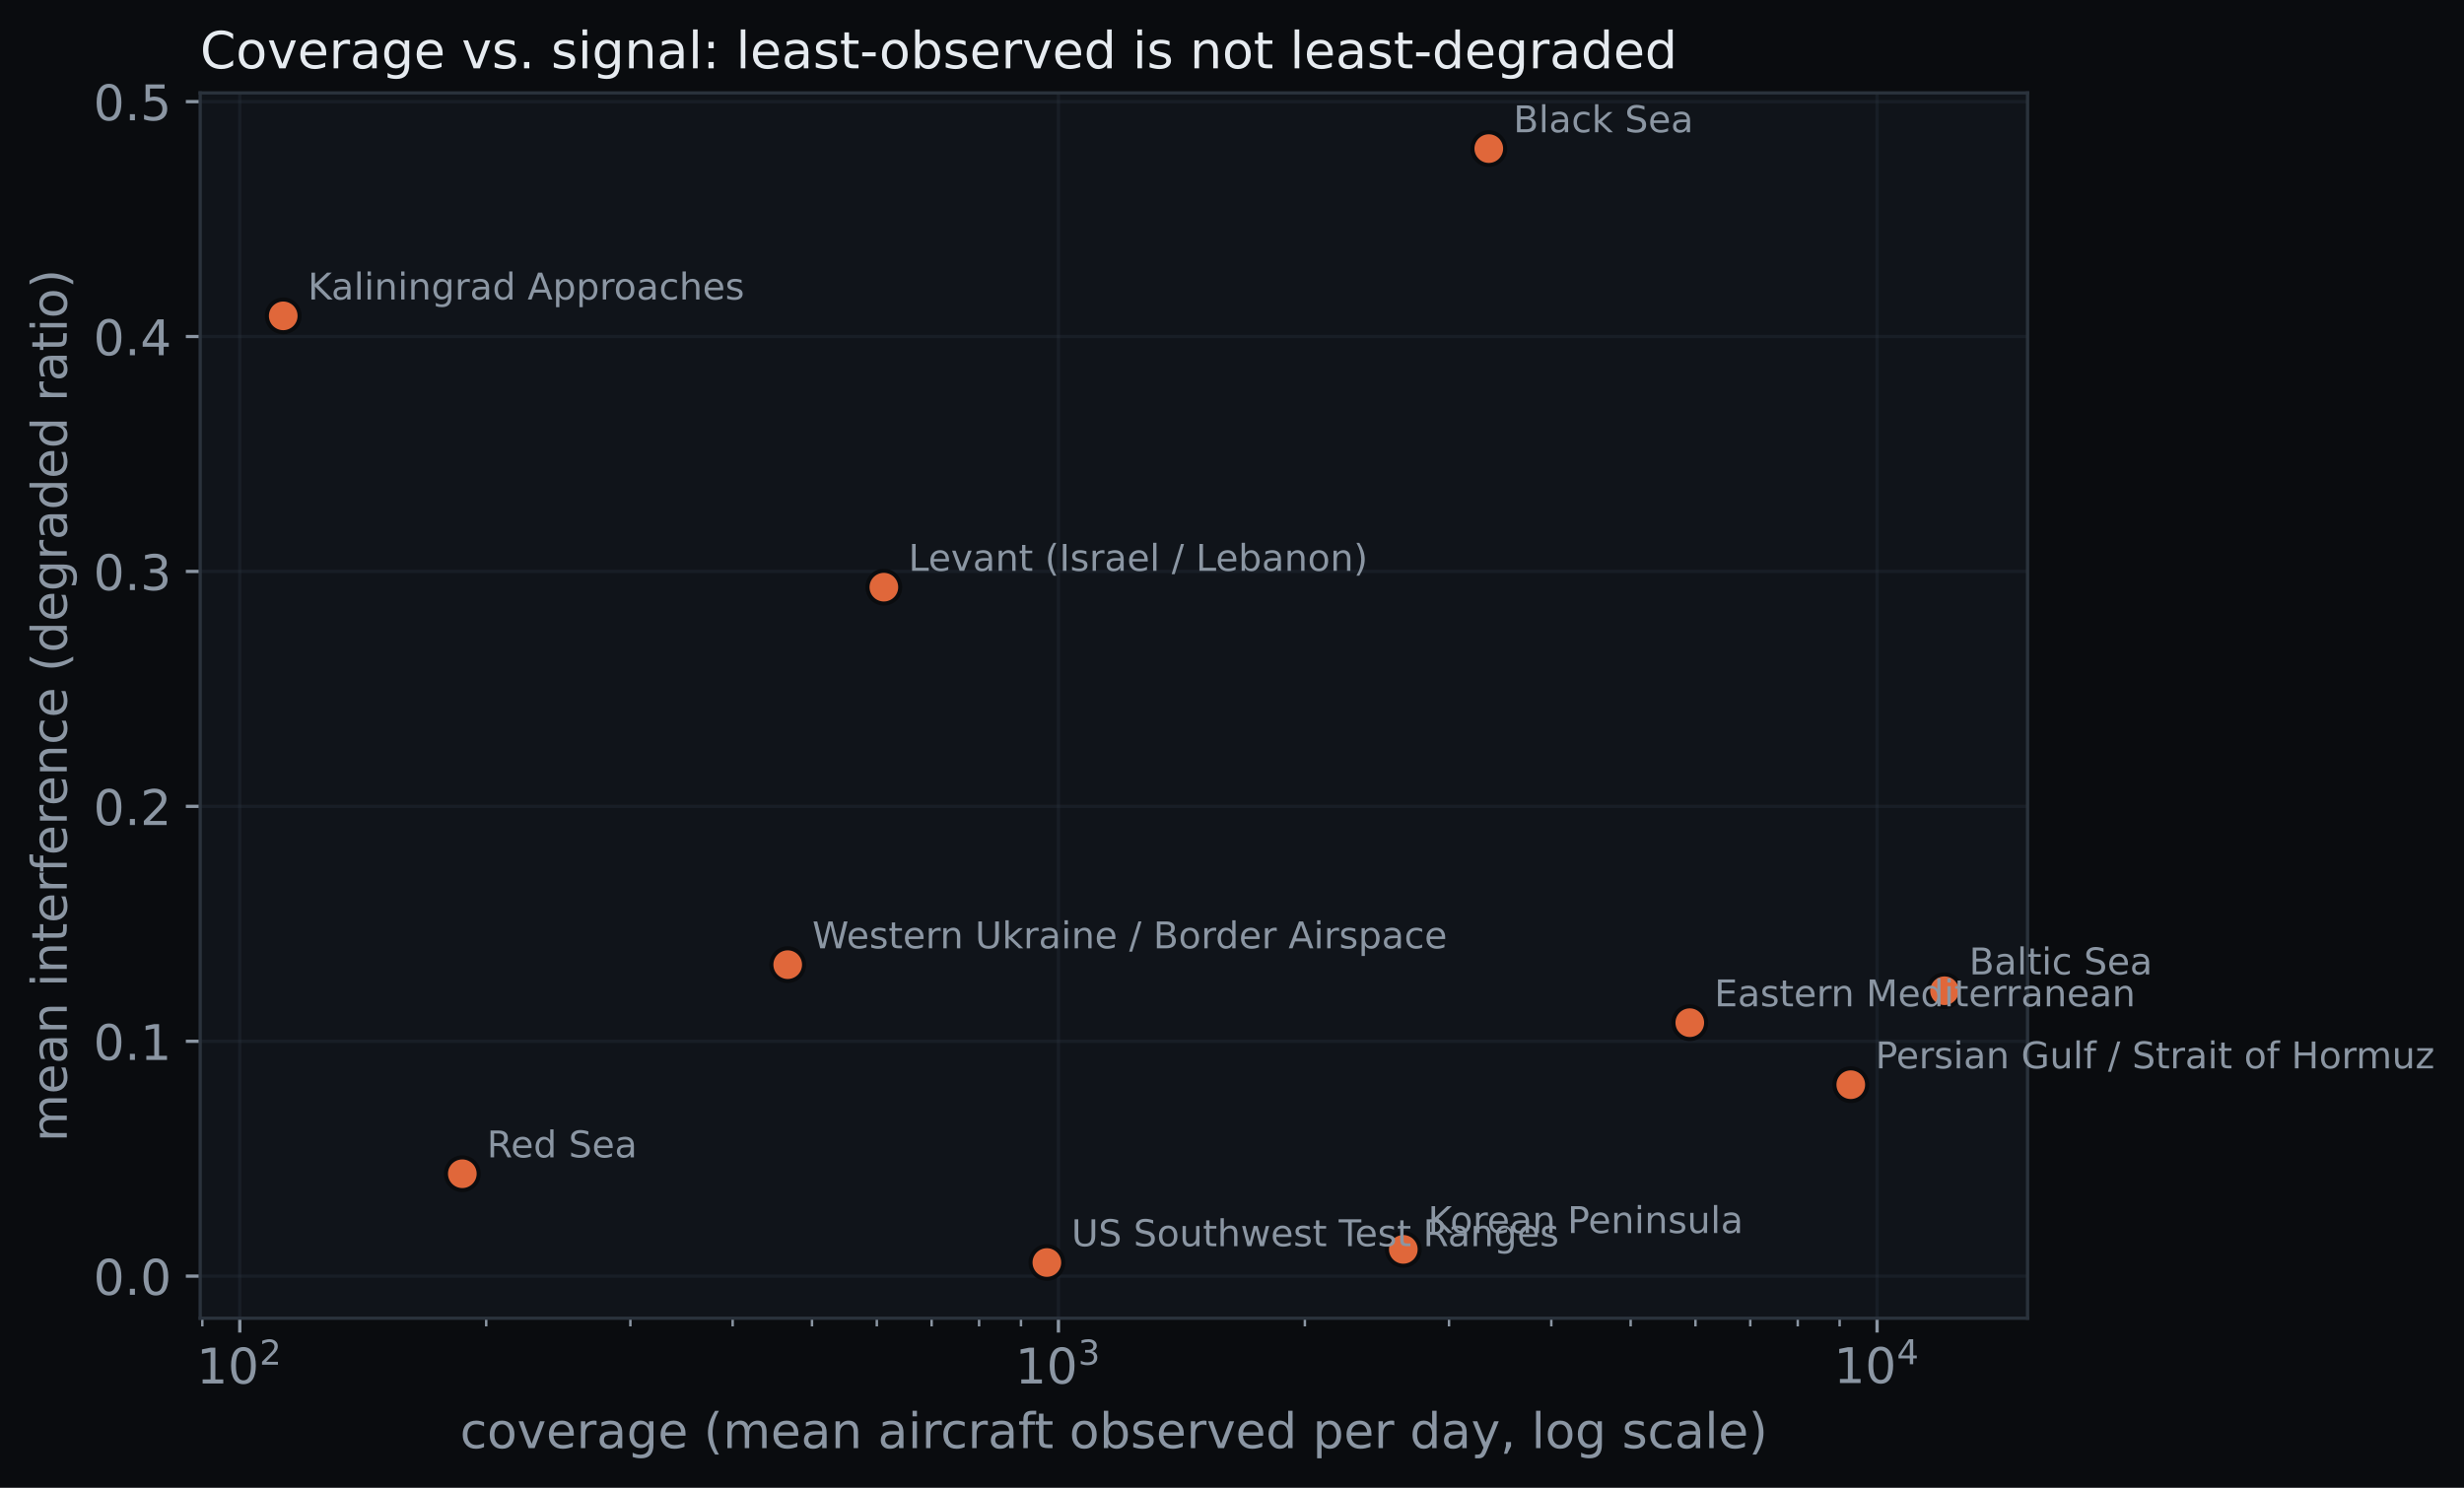
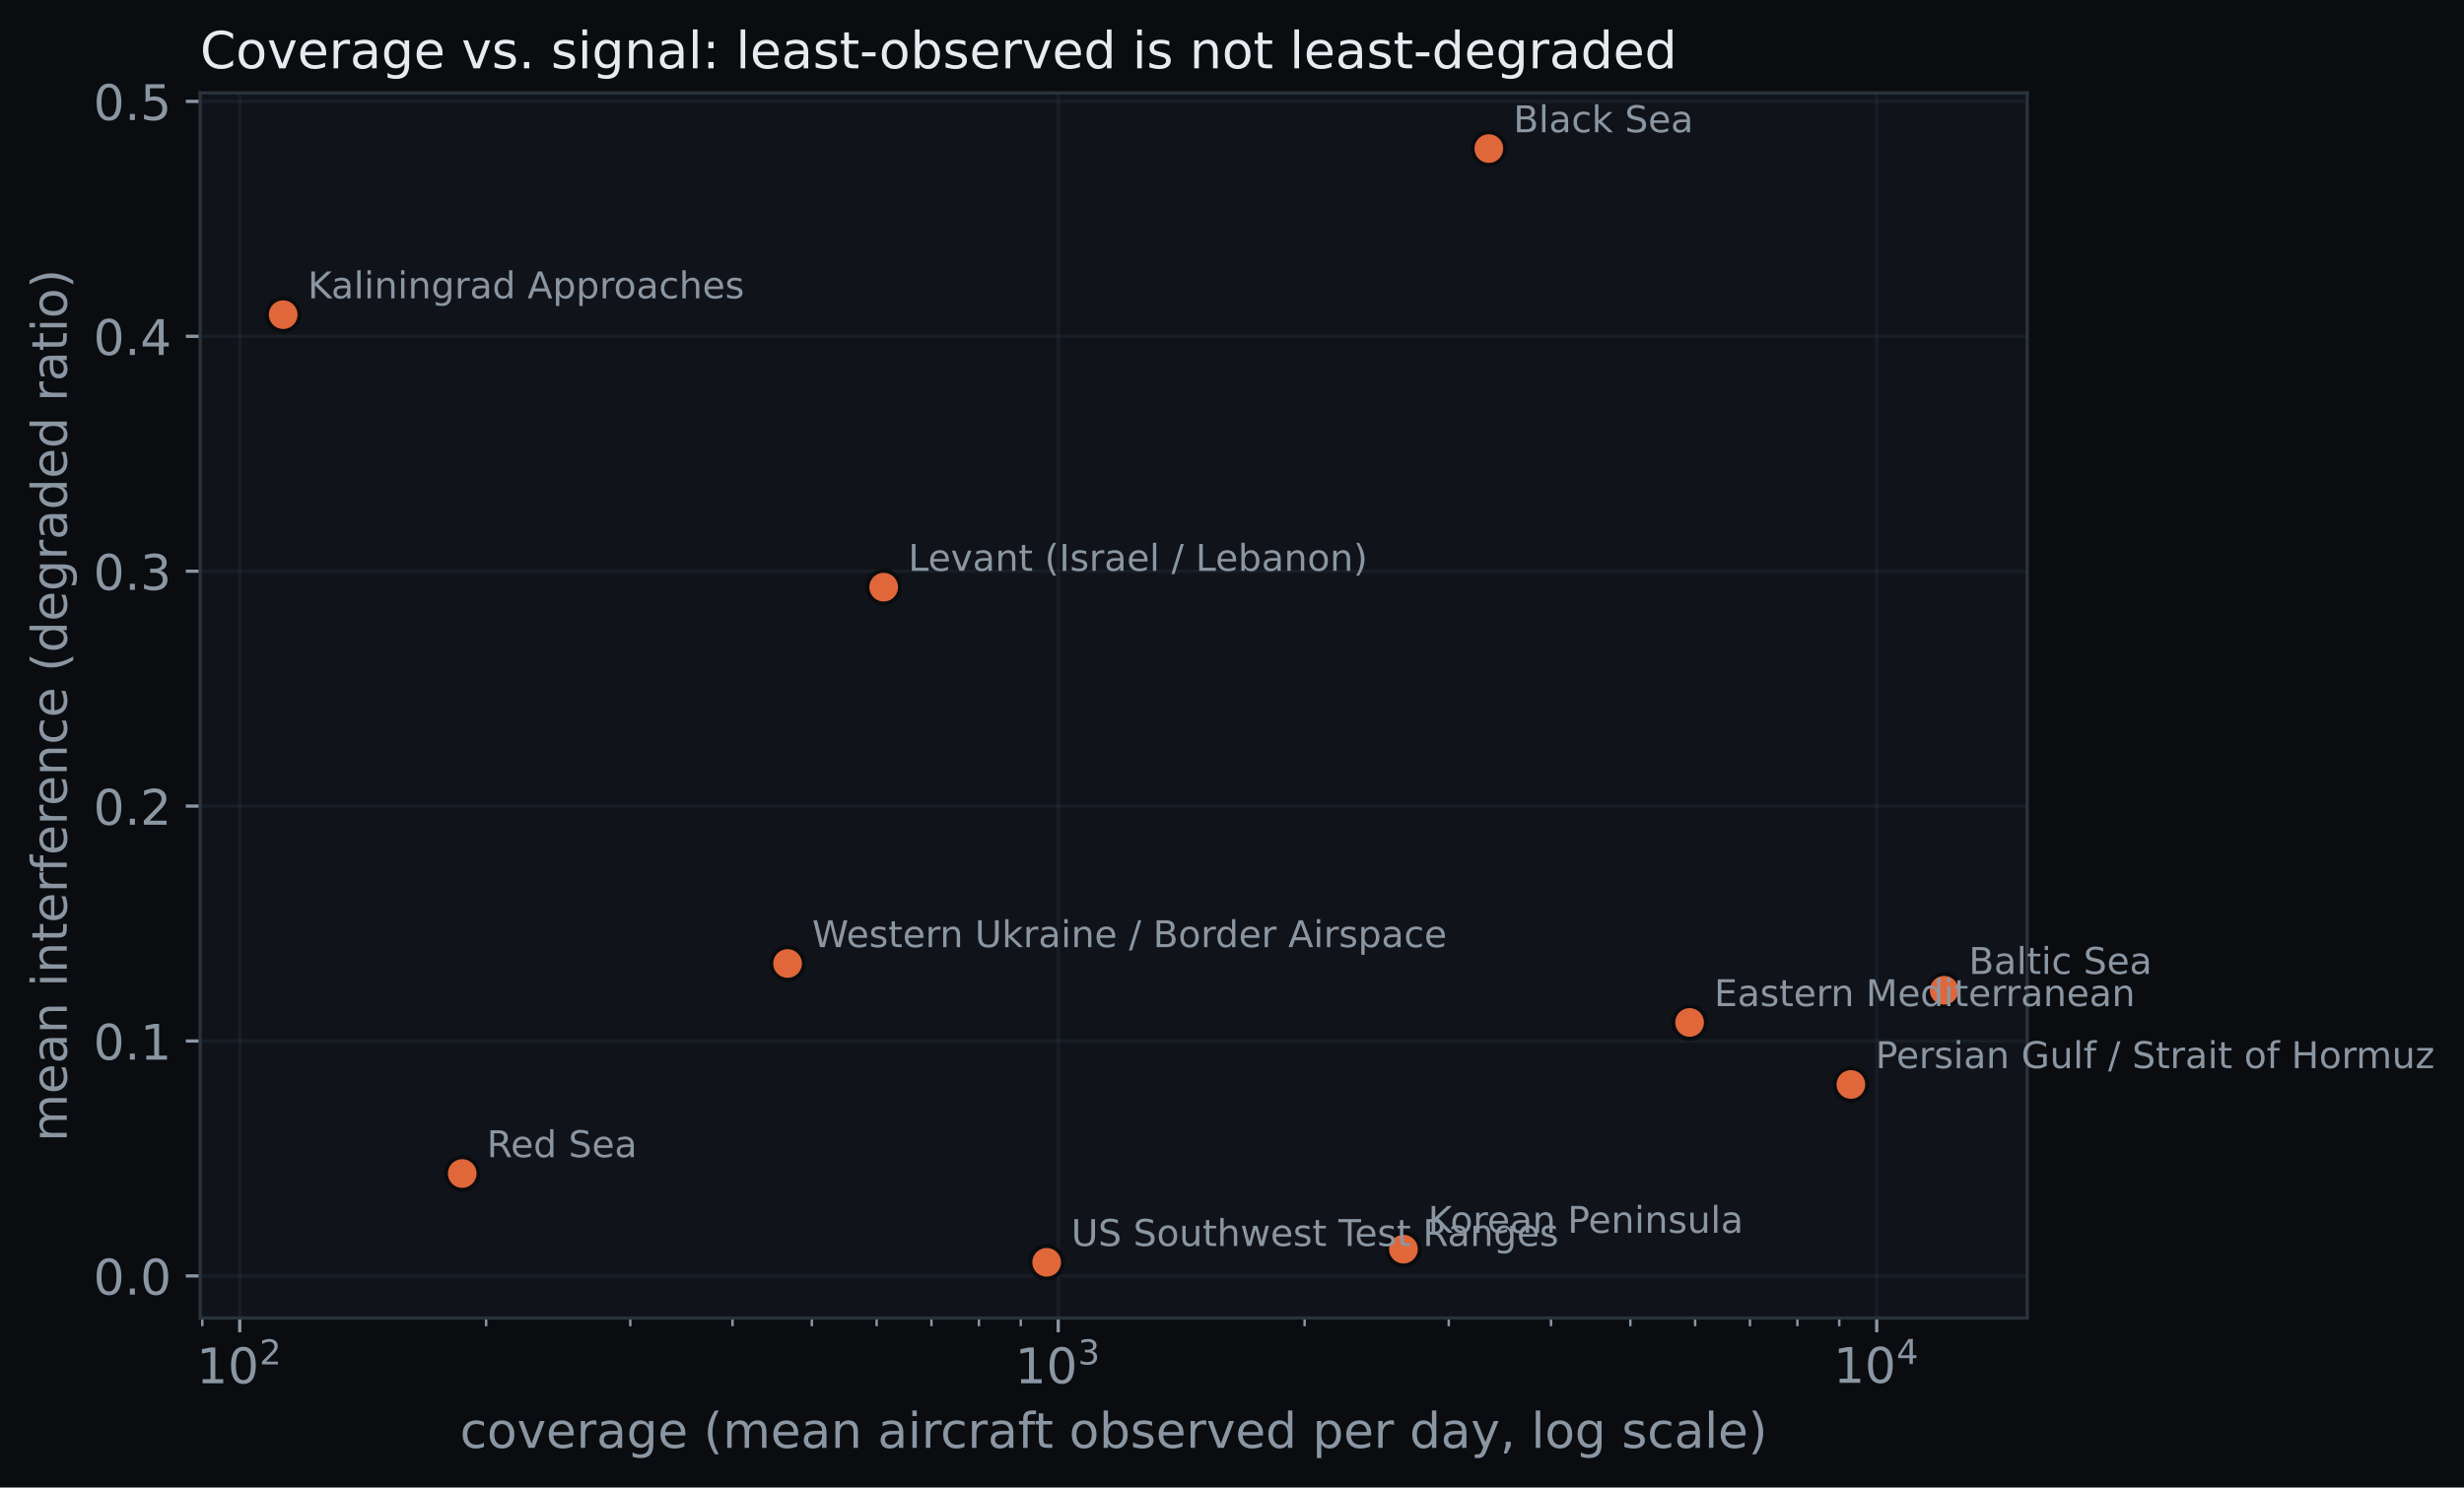
- <svg xmlns="http://www.w3.org/2000/svg" xmlns:xlink="http://www.w3.org/1999/xlink" width="601.91pt" height="363.502pt" viewBox="0 0 601.91 363.502" version="1.1">
+ <svg xmlns="http://www.w3.org/2000/svg" xmlns:xlink="http://www.w3.org/1999/xlink" width="602.016pt" height="363.502pt" viewBox="0 0 602.016 363.502" version="1.1">
  <defs>
    <style type="text/css">*{stroke-linejoin: round; stroke-linecap: butt}</style>
  </defs>
  <g id="figure_1">
    <g id="patch_1">
-       <path d="M 0 363.502  L 601.91 363.502  L 601.91 0  L 0 0  z " style="fill: #0a0c0f" />
+       <path d="M 0 363.502  L 602.016 363.502  L 602.016 0  L 0 0  z " style="fill: #0a0c0f" />
    </g>
    <g id="axes_1">
      <g id="patch_2">
        <path d="M 48.898 322.074  L 495.298 322.074  L 495.298 22.698  L 48.898 22.698  z " style="fill: #10141a" />
      </g>
      <g id="matplotlib.axis_1">
        <g id="xtick_1">
          <g id="line2d_1">
-             <path d="M 58.574 322.074  L 58.574 22.698  " clip-path="url(#pdeb2a713b2)" style="fill: none; stroke: #2a323c; stroke-opacity: 0.35; stroke-width: 0.8; stroke-linecap: square" />
+             <path d="M 58.574 322.074  L 58.574 22.698  " clip-path="url(#p2eb72a67d0)" style="fill: none; stroke: #2a323c; stroke-opacity: 0.35; stroke-width: 0.8; stroke-linecap: square" />
          </g>
          <g id="line2d_2">
            <defs>
-               <path id="mf2bb2e3c08" d="M 0 0  L 0 3.5  " style="stroke: #8b96a3; stroke-width: 0.8" />
+               <path id="mdcb5fc45a6" d="M 0 0  L 0 3.5  " style="stroke: #8b96a3; stroke-width: 0.8" />
            </defs>
            <g>
-               <use xlink:href="#mf2bb2e3c08" x="58.574" y="322.074" style="fill: #8b96a3; stroke: #8b96a3; stroke-width: 0.8" />
+               <use xlink:href="#mdcb5fc45a6" x="58.574" y="322.074" style="fill: #8b96a3; stroke: #8b96a3; stroke-width: 0.8" />
            </g>
          </g>
          <g id="text_1">
-             <g style="fill: #8b96a3" transform="translate(48.01369 338.1922)">
+             <g style="fill: #8b96a3" transform="translate(48.01388 338.1922)">
              <text>
                <tspan x="0" y="-0.172" style="font-size: 12px; font-family: 'DejaVu Sans'; fill: #8b96a3">1</tspan>
                <tspan x="7.635" y="-0.172" style="font-size: 12px; font-family: 'DejaVu Sans'; fill: #8b96a3">0</tspan>
                <tspan x="15.384" y="-4.766" style="font-size: 8.4px; font-family: 'DejaVu Sans'; fill: #8b96a3">2</tspan>
              </text>
            </g>
          </g>
        </g>
        <g id="xtick_2">
          <g id="line2d_3">
-             <path d="M 258.555 322.074  L 258.555 22.698  " clip-path="url(#pdeb2a713b2)" style="fill: none; stroke: #2a323c; stroke-opacity: 0.35; stroke-width: 0.8; stroke-linecap: square" />
+             <path d="M 258.552 322.074  L 258.552 22.698  " clip-path="url(#p2eb72a67d0)" style="fill: none; stroke: #2a323c; stroke-opacity: 0.35; stroke-width: 0.8; stroke-linecap: square" />
          </g>
          <g id="line2d_4">
            <g>
-               <use xlink:href="#mf2bb2e3c08" x="258.555" y="322.074" style="fill: #8b96a3; stroke: #8b96a3; stroke-width: 0.8" />
+               <use xlink:href="#mdcb5fc45a6" x="258.552" y="322.074" style="fill: #8b96a3; stroke: #8b96a3; stroke-width: 0.8" />
            </g>
          </g>
          <g id="text_2">
-             <g style="fill: #8b96a3" transform="translate(247.9954 338.1922)">
+             <g style="fill: #8b96a3" transform="translate(247.9921 338.1922)">
              <text>
                <tspan x="0" y="-0.172" style="font-size: 12px; font-family: 'DejaVu Sans'; fill: #8b96a3">1</tspan>
                <tspan x="7.635" y="-0.172" style="font-size: 12px; font-family: 'DejaVu Sans'; fill: #8b96a3">0</tspan>
                <tspan x="15.384" y="-4.766" style="font-size: 8.4px; font-family: 'DejaVu Sans'; fill: #8b96a3">3</tspan>
              </text>
            </g>
          </g>
        </g>
        <g id="xtick_3">
          <g id="line2d_5">
-             <path d="M 458.537 322.074  L 458.537 22.698  " clip-path="url(#pdeb2a713b2)" style="fill: none; stroke: #2a323c; stroke-opacity: 0.35; stroke-width: 0.8; stroke-linecap: square" />
+             <path d="M 458.53 322.074  L 458.53 22.698  " clip-path="url(#p2eb72a67d0)" style="fill: none; stroke: #2a323c; stroke-opacity: 0.35; stroke-width: 0.8; stroke-linecap: square" />
          </g>
          <g id="line2d_6">
            <g>
-               <use xlink:href="#mf2bb2e3c08" x="458.537" y="322.074" style="fill: #8b96a3; stroke: #8b96a3; stroke-width: 0.8" />
+               <use xlink:href="#mdcb5fc45a6" x="458.53" y="322.074" style="fill: #8b96a3; stroke: #8b96a3; stroke-width: 0.8" />
            </g>
          </g>
          <g id="text_3">
-             <g style="fill: #8b96a3" transform="translate(447.9772 338.1922)">
+             <g style="fill: #8b96a3" transform="translate(447.9703 338.1922)">
              <text>
                <tspan x="0" y="-0.281" style="font-size: 12px; font-family: 'DejaVu Sans'; fill: #8b96a3">1</tspan>
                <tspan x="7.635" y="-0.281" style="font-size: 12px; font-family: 'DejaVu Sans'; fill: #8b96a3">0</tspan>
                <tspan x="15.384" y="-4.875" style="font-size: 8.4px; font-family: 'DejaVu Sans'; fill: #8b96a3">4</tspan>
              </text>
            </g>
          </g>
        </g>
        <g id="xtick_4">
          <g id="line2d_7">
            <defs>
-               <path id="m9043af5d9e" d="M 0 0  L 0 2  " style="stroke: #8b96a3; stroke-width: 0.6" />
+               <path id="m87e23922fa" d="M 0 0  L 0 2  " style="stroke: #8b96a3; stroke-width: 0.6" />
            </defs>
            <g>
-               <use xlink:href="#m9043af5d9e" x="49.423" y="322.074" style="fill: #8b96a3; stroke: #8b96a3; stroke-width: 0.6" />
+               <use xlink:href="#m87e23922fa" x="49.423" y="322.074" style="fill: #8b96a3; stroke: #8b96a3; stroke-width: 0.6" />
            </g>
          </g>
        </g>
        <g id="xtick_5">
          <g id="line2d_8">
            <g>
-               <use xlink:href="#m9043af5d9e" x="118.774" y="322.074" style="fill: #8b96a3; stroke: #8b96a3; stroke-width: 0.6" />
+               <use xlink:href="#m87e23922fa" x="118.773" y="322.074" style="fill: #8b96a3; stroke: #8b96a3; stroke-width: 0.6" />
            </g>
          </g>
        </g>
        <g id="xtick_6">
          <g id="line2d_9">
            <g>
-               <use xlink:href="#m9043af5d9e" x="153.989" y="322.074" style="fill: #8b96a3; stroke: #8b96a3; stroke-width: 0.6" />
+               <use xlink:href="#m87e23922fa" x="153.988" y="322.074" style="fill: #8b96a3; stroke: #8b96a3; stroke-width: 0.6" />
            </g>
          </g>
        </g>
        <g id="xtick_7">
          <g id="line2d_10">
            <g>
-               <use xlink:href="#m9043af5d9e" x="178.975" y="322.074" style="fill: #8b96a3; stroke: #8b96a3; stroke-width: 0.6" />
+               <use xlink:href="#m87e23922fa" x="178.973" y="322.074" style="fill: #8b96a3; stroke: #8b96a3; stroke-width: 0.6" />
            </g>
          </g>
        </g>
        <g id="xtick_8">
          <g id="line2d_11">
            <g>
-               <use xlink:href="#m9043af5d9e" x="198.355" y="322.074" style="fill: #8b96a3; stroke: #8b96a3; stroke-width: 0.6" />
+               <use xlink:href="#m87e23922fa" x="198.353" y="322.074" style="fill: #8b96a3; stroke: #8b96a3; stroke-width: 0.6" />
            </g>
          </g>
        </g>
        <g id="xtick_9">
          <g id="line2d_12">
            <g>
-               <use xlink:href="#m9043af5d9e" x="214.19" y="322.074" style="fill: #8b96a3; stroke: #8b96a3; stroke-width: 0.6" />
+               <use xlink:href="#m87e23922fa" x="214.187" y="322.074" style="fill: #8b96a3; stroke: #8b96a3; stroke-width: 0.6" />
            </g>
          </g>
        </g>
        <g id="xtick_10">
          <g id="line2d_13">
            <g>
-               <use xlink:href="#m9043af5d9e" x="227.578" y="322.074" style="fill: #8b96a3; stroke: #8b96a3; stroke-width: 0.6" />
+               <use xlink:href="#m87e23922fa" x="227.575" y="322.074" style="fill: #8b96a3; stroke: #8b96a3; stroke-width: 0.6" />
            </g>
          </g>
        </g>
        <g id="xtick_11">
          <g id="line2d_14">
            <g>
-               <use xlink:href="#m9043af5d9e" x="239.175" y="322.074" style="fill: #8b96a3; stroke: #8b96a3; stroke-width: 0.6" />
+               <use xlink:href="#m87e23922fa" x="239.172" y="322.074" style="fill: #8b96a3; stroke: #8b96a3; stroke-width: 0.6" />
            </g>
          </g>
        </g>
        <g id="xtick_12">
          <g id="line2d_15">
            <g>
-               <use xlink:href="#m9043af5d9e" x="249.405" y="322.074" style="fill: #8b96a3; stroke: #8b96a3; stroke-width: 0.6" />
+               <use xlink:href="#m87e23922fa" x="249.402" y="322.074" style="fill: #8b96a3; stroke: #8b96a3; stroke-width: 0.6" />
            </g>
          </g>
        </g>
        <g id="xtick_13">
          <g id="line2d_16">
            <g>
-               <use xlink:href="#m9043af5d9e" x="318.756" y="322.074" style="fill: #8b96a3; stroke: #8b96a3; stroke-width: 0.6" />
+               <use xlink:href="#m87e23922fa" x="318.752" y="322.074" style="fill: #8b96a3; stroke: #8b96a3; stroke-width: 0.6" />
            </g>
          </g>
        </g>
        <g id="xtick_14">
          <g id="line2d_17">
            <g>
-               <use xlink:href="#m9043af5d9e" x="353.971" y="322.074" style="fill: #8b96a3; stroke: #8b96a3; stroke-width: 0.6" />
+               <use xlink:href="#m87e23922fa" x="353.966" y="322.074" style="fill: #8b96a3; stroke: #8b96a3; stroke-width: 0.6" />
            </g>
          </g>
        </g>
        <g id="xtick_15">
          <g id="line2d_18">
            <g>
-               <use xlink:href="#m9043af5d9e" x="378.956" y="322.074" style="fill: #8b96a3; stroke: #8b96a3; stroke-width: 0.6" />
+               <use xlink:href="#m87e23922fa" x="378.951" y="322.074" style="fill: #8b96a3; stroke: #8b96a3; stroke-width: 0.6" />
            </g>
          </g>
        </g>
        <g id="xtick_16">
          <g id="line2d_19">
            <g>
-               <use xlink:href="#m9043af5d9e" x="398.337" y="322.074" style="fill: #8b96a3; stroke: #8b96a3; stroke-width: 0.6" />
+               <use xlink:href="#m87e23922fa" x="398.331" y="322.074" style="fill: #8b96a3; stroke: #8b96a3; stroke-width: 0.6" />
            </g>
          </g>
        </g>
        <g id="xtick_17">
          <g id="line2d_20">
            <g>
-               <use xlink:href="#m9043af5d9e" x="414.171" y="322.074" style="fill: #8b96a3; stroke: #8b96a3; stroke-width: 0.6" />
+               <use xlink:href="#m87e23922fa" x="414.165" y="322.074" style="fill: #8b96a3; stroke: #8b96a3; stroke-width: 0.6" />
            </g>
          </g>
        </g>
        <g id="xtick_18">
          <g id="line2d_21">
            <g>
-               <use xlink:href="#m9043af5d9e" x="427.56" y="322.074" style="fill: #8b96a3; stroke: #8b96a3; stroke-width: 0.6" />
+               <use xlink:href="#m87e23922fa" x="427.553" y="322.074" style="fill: #8b96a3; stroke: #8b96a3; stroke-width: 0.6" />
            </g>
          </g>
        </g>
        <g id="xtick_19">
          <g id="line2d_22">
            <g>
-               <use xlink:href="#m9043af5d9e" x="439.157" y="322.074" style="fill: #8b96a3; stroke: #8b96a3; stroke-width: 0.6" />
+               <use xlink:href="#m87e23922fa" x="439.15" y="322.074" style="fill: #8b96a3; stroke: #8b96a3; stroke-width: 0.6" />
            </g>
          </g>
        </g>
        <g id="xtick_20">
          <g id="line2d_23">
            <g>
-               <use xlink:href="#m9043af5d9e" x="449.387" y="322.074" style="fill: #8b96a3; stroke: #8b96a3; stroke-width: 0.6" />
+               <use xlink:href="#m87e23922fa" x="449.38" y="322.074" style="fill: #8b96a3; stroke: #8b96a3; stroke-width: 0.6" />
            </g>
          </g>
        </g>
        <g id="text_4">
          <text style="font-size: 12px; font-family: 'DejaVu Sans'; text-anchor: middle; fill: #8b96a3" x="272.098" y="353.806" transform="rotate(-0 272.0975 353.8059)">coverage (mean aircraft observed per day, log scale)</text>
        </g>
      </g>
      <g id="matplotlib.axis_2">
        <g id="ytick_1">
          <g id="line2d_24">
-             <path d="M 48.898 311.795  L 495.298 311.795  " clip-path="url(#pdeb2a713b2)" style="fill: none; stroke: #2a323c; stroke-opacity: 0.35; stroke-width: 0.8; stroke-linecap: square" />
+             <path d="M 48.898 311.796  L 495.298 311.796  " clip-path="url(#p2eb72a67d0)" style="fill: none; stroke: #2a323c; stroke-opacity: 0.35; stroke-width: 0.8; stroke-linecap: square" />
          </g>
          <g id="line2d_25">
            <defs>
-               <path id="m91018493c2" d="M 0 0  L -3.5 0  " style="stroke: #8b96a3; stroke-width: 0.8" />
+               <path id="m3f4d3299ca" d="M 0 0  L -3.5 0  " style="stroke: #8b96a3; stroke-width: 0.8" />
            </defs>
            <g>
-               <use xlink:href="#m91018493c2" x="48.898" y="311.795" style="fill: #8b96a3; stroke: #8b96a3; stroke-width: 0.8" />
+               <use xlink:href="#m3f4d3299ca" x="48.898" y="311.796" style="fill: #8b96a3; stroke: #8b96a3; stroke-width: 0.8" />
            </g>
          </g>
          <g id="text_5">
-             <text style="font-size: 12px; font-family: 'DejaVu Sans'; text-anchor: end; fill: #8b96a3" x="41.898" y="316.354" transform="rotate(-0 41.8975 316.3539)">0.0</text>
+             <text style="font-size: 12px; font-family: 'DejaVu Sans'; text-anchor: end; fill: #8b96a3" x="41.898" y="316.355" transform="rotate(-0 41.8975 316.3546)">0.0</text>
          </g>
        </g>
        <g id="ytick_2">
          <g id="line2d_26">
-             <path d="M 48.898 254.401  L 495.298 254.401  " clip-path="url(#pdeb2a713b2)" style="fill: none; stroke: #2a323c; stroke-opacity: 0.35; stroke-width: 0.8; stroke-linecap: square" />
+             <path d="M 48.898 254.39  L 495.298 254.39  " clip-path="url(#p2eb72a67d0)" style="fill: none; stroke: #2a323c; stroke-opacity: 0.35; stroke-width: 0.8; stroke-linecap: square" />
          </g>
          <g id="line2d_27">
            <g>
-               <use xlink:href="#m91018493c2" x="48.898" y="254.401" style="fill: #8b96a3; stroke: #8b96a3; stroke-width: 0.8" />
+               <use xlink:href="#m3f4d3299ca" x="48.898" y="254.39" style="fill: #8b96a3; stroke: #8b96a3; stroke-width: 0.8" />
            </g>
          </g>
          <g id="text_6">
-             <text style="font-size: 12px; font-family: 'DejaVu Sans'; text-anchor: end; fill: #8b96a3" x="41.898" y="258.96" transform="rotate(-0 41.8975 258.9604)">0.1</text>
+             <text style="font-size: 12px; font-family: 'DejaVu Sans'; text-anchor: end; fill: #8b96a3" x="41.898" y="258.949" transform="rotate(-0 41.8975 258.949)">0.1</text>
          </g>
        </g>
        <g id="ytick_3">
          <g id="line2d_28">
-             <path d="M 48.898 197.008  L 495.298 197.008  " clip-path="url(#pdeb2a713b2)" style="fill: none; stroke: #2a323c; stroke-opacity: 0.35; stroke-width: 0.8; stroke-linecap: square" />
+             <path d="M 48.898 196.984  L 495.298 196.984  " clip-path="url(#p2eb72a67d0)" style="fill: none; stroke: #2a323c; stroke-opacity: 0.35; stroke-width: 0.8; stroke-linecap: square" />
          </g>
          <g id="line2d_29">
            <g>
-               <use xlink:href="#m91018493c2" x="48.898" y="197.008" style="fill: #8b96a3; stroke: #8b96a3; stroke-width: 0.8" />
+               <use xlink:href="#m3f4d3299ca" x="48.898" y="196.984" style="fill: #8b96a3; stroke: #8b96a3; stroke-width: 0.8" />
            </g>
          </g>
          <g id="text_7">
-             <text style="font-size: 12px; font-family: 'DejaVu Sans'; text-anchor: end; fill: #8b96a3" x="41.898" y="201.567" transform="rotate(-0 41.8975 201.5669)">0.2</text>
+             <text style="font-size: 12px; font-family: 'DejaVu Sans'; text-anchor: end; fill: #8b96a3" x="41.898" y="201.543" transform="rotate(-0 41.8975 201.5434)">0.2</text>
          </g>
        </g>
        <g id="ytick_4">
          <g id="line2d_30">
-             <path d="M 48.898 139.614  L 495.298 139.614  " clip-path="url(#pdeb2a713b2)" style="fill: none; stroke: #2a323c; stroke-opacity: 0.35; stroke-width: 0.8; stroke-linecap: square" />
+             <path d="M 48.898 139.579  L 495.298 139.579  " clip-path="url(#p2eb72a67d0)" style="fill: none; stroke: #2a323c; stroke-opacity: 0.35; stroke-width: 0.8; stroke-linecap: square" />
          </g>
          <g id="line2d_31">
            <g>
-               <use xlink:href="#m91018493c2" x="48.898" y="139.614" style="fill: #8b96a3; stroke: #8b96a3; stroke-width: 0.8" />
+               <use xlink:href="#m3f4d3299ca" x="48.898" y="139.579" style="fill: #8b96a3; stroke: #8b96a3; stroke-width: 0.8" />
            </g>
          </g>
          <g id="text_8">
-             <text style="font-size: 12px; font-family: 'DejaVu Sans'; text-anchor: end; fill: #8b96a3" x="41.898" y="144.173" transform="rotate(-0 41.8975 144.1734)">0.3</text>
+             <text style="font-size: 12px; font-family: 'DejaVu Sans'; text-anchor: end; fill: #8b96a3" x="41.898" y="144.138" transform="rotate(-0 41.8975 144.1378)">0.3</text>
          </g>
        </g>
        <g id="ytick_5">
          <g id="line2d_32">
-             <path d="M 48.898 82.221  L 495.298 82.221  " clip-path="url(#pdeb2a713b2)" style="fill: none; stroke: #2a323c; stroke-opacity: 0.35; stroke-width: 0.8; stroke-linecap: square" />
+             <path d="M 48.898 82.173  L 495.298 82.173  " clip-path="url(#p2eb72a67d0)" style="fill: none; stroke: #2a323c; stroke-opacity: 0.35; stroke-width: 0.8; stroke-linecap: square" />
          </g>
          <g id="line2d_33">
            <g>
-               <use xlink:href="#m91018493c2" x="48.898" y="82.221" style="fill: #8b96a3; stroke: #8b96a3; stroke-width: 0.8" />
+               <use xlink:href="#m3f4d3299ca" x="48.898" y="82.173" style="fill: #8b96a3; stroke: #8b96a3; stroke-width: 0.8" />
            </g>
          </g>
          <g id="text_9">
-             <text style="font-size: 12px; font-family: 'DejaVu Sans'; text-anchor: end; fill: #8b96a3" x="41.898" y="86.78" transform="rotate(-0 41.8975 86.77991)">0.4</text>
+             <text style="font-size: 12px; font-family: 'DejaVu Sans'; text-anchor: end; fill: #8b96a3" x="41.898" y="86.732" transform="rotate(-0 41.8975 86.73219)">0.4</text>
          </g>
        </g>
        <g id="ytick_6">
          <g id="line2d_34">
-             <path d="M 48.898 24.827  L 495.298 24.827  " clip-path="url(#pdeb2a713b2)" style="fill: none; stroke: #2a323c; stroke-opacity: 0.35; stroke-width: 0.8; stroke-linecap: square" />
+             <path d="M 48.898 24.768  L 495.298 24.768  " clip-path="url(#p2eb72a67d0)" style="fill: none; stroke: #2a323c; stroke-opacity: 0.35; stroke-width: 0.8; stroke-linecap: square" />
          </g>
          <g id="line2d_35">
            <g>
-               <use xlink:href="#m91018493c2" x="48.898" y="24.827" style="fill: #8b96a3; stroke: #8b96a3; stroke-width: 0.8" />
+               <use xlink:href="#m3f4d3299ca" x="48.898" y="24.768" style="fill: #8b96a3; stroke: #8b96a3; stroke-width: 0.8" />
            </g>
          </g>
          <g id="text_10">
-             <text style="font-size: 12px; font-family: 'DejaVu Sans'; text-anchor: end; fill: #8b96a3" x="41.898" y="29.386" transform="rotate(-0 41.8975 29.38641)">0.5</text>
+             <text style="font-size: 12px; font-family: 'DejaVu Sans'; text-anchor: end; fill: #8b96a3" x="41.898" y="29.327" transform="rotate(-0 41.8975 29.32658)">0.5</text>
          </g>
        </g>
        <g id="text_11">
          <text style="font-size: 12px; font-family: 'DejaVu Sans'; text-anchor: middle; fill: #8b96a3" x="16.318" y="172.386" transform="rotate(-90 16.31812 172.386)">mean interference (degraded ratio)</text>
        </g>
      </g>
      <g id="line2d_36">
        <defs>
-           <path id="ma88f382d82" d="M 0 4  C 1.061 4 2.078 3.579 2.828 2.828  C 3.579 2.078 4 1.061 4 0  C 4 -1.061 3.579 -2.078 2.828 -2.828  C 2.078 -3.579 1.061 -4 0 -4  C -1.061 -4 -2.078 -3.579 -2.828 -2.828  C -3.579 -2.078 -4 -1.061 -4 0  C -4 1.061 -3.579 2.078 -2.828 2.828  C -2.078 3.579 -1.061 4 0 4  z " style="stroke: #0a0c0f" />
+           <path id="md4ae4a7ecd" d="M 0 4  C 1.061 4 2.078 3.579 2.828 2.828  C 3.579 2.078 4 1.061 4 0  C 4 -1.061 3.579 -2.078 2.828 -2.828  C 2.078 -3.579 1.061 -4 0 -4  C -1.061 -4 -2.078 -3.579 -2.828 -2.828  C -3.579 -2.078 -4 -1.061 -4 0  C -4 1.061 -3.579 2.078 -2.828 2.828  C -2.078 3.579 -1.061 4 0 4  z " style="stroke: #0a0c0f" />
        </defs>
-         <g clip-path="url(#pdeb2a713b2)">
-           <use xlink:href="#ma88f382d82" x="475.007" y="242.062" style="fill: #e0673a; stroke: #0a0c0f" />
+         <g clip-path="url(#p2eb72a67d0)">
+           <use xlink:href="#md4ae4a7ecd" x="475.007" y="241.99" style="fill: #e0673a; stroke: #0a0c0f" />
        </g>
      </g>
      <g id="line2d_37">
-         <g clip-path="url(#pdeb2a713b2)">
-           <use xlink:href="#ma88f382d82" x="363.684" y="36.306" style="fill: #e0673a; stroke: #0a0c0f" />
+         <g clip-path="url(#p2eb72a67d0)">
+           <use xlink:href="#md4ae4a7ecd" x="363.757" y="36.306" style="fill: #e0673a; stroke: #0a0c0f" />
        </g>
      </g>
      <g id="line2d_38">
-         <g clip-path="url(#pdeb2a713b2)">
-           <use xlink:href="#ma88f382d82" x="412.785" y="249.867" style="fill: #e0673a; stroke: #0a0c0f" />
+         <g clip-path="url(#p2eb72a67d0)">
+           <use xlink:href="#md4ae4a7ecd" x="412.809" y="249.855" style="fill: #e0673a; stroke: #0a0c0f" />
        </g>
      </g>
      <g id="line2d_39">
-         <g clip-path="url(#pdeb2a713b2)">
-           <use xlink:href="#ma88f382d82" x="69.188" y="77.17" style="fill: #e0673a; stroke: #0a0c0f" />
+         <g clip-path="url(#p2eb72a67d0)">
+           <use xlink:href="#md4ae4a7ecd" x="69.188" y="76.892" style="fill: #e0673a; stroke: #0a0c0f" />
        </g>
      </g>
      <g id="line2d_40">
-         <g clip-path="url(#pdeb2a713b2)">
-           <use xlink:href="#ma88f382d82" x="342.803" y="305.252" style="fill: #e0673a; stroke: #0a0c0f" />
+         <g clip-path="url(#p2eb72a67d0)">
+           <use xlink:href="#md4ae4a7ecd" x="342.897" y="305.251" style="fill: #e0673a; stroke: #0a0c0f" />
        </g>
      </g>
      <g id="line2d_41">
-         <g clip-path="url(#pdeb2a713b2)">
-           <use xlink:href="#ma88f382d82" x="215.91" y="143.46" style="fill: #e0673a; stroke: #0a0c0f" />
+         <g clip-path="url(#p2eb72a67d0)">
+           <use xlink:href="#md4ae4a7ecd" x="215.907" y="143.482" style="fill: #e0673a; stroke: #0a0c0f" />
        </g>
      </g>
      <g id="line2d_42">
-         <g clip-path="url(#pdeb2a713b2)">
-           <use xlink:href="#ma88f382d82" x="452.113" y="265.019" style="fill: #e0673a; stroke: #0a0c0f" />
+         <g clip-path="url(#p2eb72a67d0)">
+           <use xlink:href="#md4ae4a7ecd" x="452.218" y="265.01" style="fill: #e0673a; stroke: #0a0c0f" />
        </g>
      </g>
      <g id="line2d_43">
-         <g clip-path="url(#pdeb2a713b2)">
-           <use xlink:href="#ma88f382d82" x="112.937" y="286.771" style="fill: #e0673a; stroke: #0a0c0f" />
+         <g clip-path="url(#p2eb72a67d0)">
+           <use xlink:href="#md4ae4a7ecd" x="112.936" y="286.767" style="fill: #e0673a; stroke: #0a0c0f" />
        </g>
      </g>
      <g id="line2d_44">
-         <g clip-path="url(#pdeb2a713b2)">
-           <use xlink:href="#ma88f382d82" x="192.425" y="235.691" style="fill: #e0673a; stroke: #0a0c0f" />
+         <g clip-path="url(#p2eb72a67d0)">
+           <use xlink:href="#md4ae4a7ecd" x="192.423" y="235.446" style="fill: #e0673a; stroke: #0a0c0f" />
        </g>
      </g>
      <g id="line2d_45">
-         <g clip-path="url(#pdeb2a713b2)">
-           <use xlink:href="#ma88f382d82" x="255.731" y="308.466" style="fill: #e0673a; stroke: #0a0c0f" />
+         <g clip-path="url(#p2eb72a67d0)">
+           <use xlink:href="#md4ae4a7ecd" x="255.727" y="308.466" style="fill: #e0673a; stroke: #0a0c0f" />
        </g>
      </g>
      <g id="patch_3">
        <path d="M 48.898 322.074  L 48.898 22.698  " style="fill: none; stroke: #2a323c; stroke-width: 0.8; stroke-linejoin: miter; stroke-linecap: square" />
      </g>
      <g id="patch_4">
        <path d="M 495.298 322.074  L 495.298 22.698  " style="fill: none; stroke: #2a323c; stroke-width: 0.8; stroke-linejoin: miter; stroke-linecap: square" />
      </g>
      <g id="patch_5">
        <path d="M 48.898 322.074  L 495.298 322.074  " style="fill: none; stroke: #2a323c; stroke-width: 0.8; stroke-linejoin: miter; stroke-linecap: square" />
      </g>
      <g id="patch_6">
        <path d="M 48.898 22.698  L 495.298 22.698  " style="fill: none; stroke: #2a323c; stroke-width: 0.8; stroke-linejoin: miter; stroke-linecap: square" />
      </g>
      <g id="text_12">
-         <text style="font-size: 9px; font-family: 'DejaVu Sans'; text-anchor: start; fill: #8b96a3" x="481.007" y="238.062" transform="rotate(-0 481.0066 238.0618)">Baltic Sea</text>
+         <text style="font-size: 9px; font-family: 'DejaVu Sans'; text-anchor: start; fill: #8b96a3" x="481.007" y="237.99" transform="rotate(-0 481.0066 237.9904)">Baltic Sea</text>
      </g>
      <g id="text_13">
-         <text style="font-size: 9px; font-family: 'DejaVu Sans'; text-anchor: start; fill: #8b96a3" x="369.684" y="32.306" transform="rotate(-0 369.6844 32.30605)">Black Sea</text>
+         <text style="font-size: 9px; font-family: 'DejaVu Sans'; text-anchor: start; fill: #8b96a3" x="369.757" y="32.306" transform="rotate(-0 369.7568 32.30605)">Black Sea</text>
      </g>
      <g id="text_14">
-         <text style="font-size: 9px; font-family: 'DejaVu Sans'; text-anchor: start; fill: #8b96a3" x="418.785" y="245.867" transform="rotate(-0 418.7854 245.8673)">Eastern Mediterranean</text>
+         <text style="font-size: 9px; font-family: 'DejaVu Sans'; text-anchor: start; fill: #8b96a3" x="418.809" y="245.855" transform="rotate(-0 418.8087 245.8549)">Eastern Mediterranean</text>
      </g>
      <g id="text_15">
-         <text style="font-size: 9px; font-family: 'DejaVu Sans'; text-anchor: start; fill: #8b96a3" x="75.188" y="73.17" transform="rotate(-0 75.18841 73.17022)">Kaliningrad Approaches</text>
+         <text style="font-size: 9px; font-family: 'DejaVu Sans'; text-anchor: start; fill: #8b96a3" x="75.188" y="72.892" transform="rotate(-0 75.18841 72.89181)">Kaliningrad Approaches</text>
      </g>
      <g id="text_16">
-         <text style="font-size: 9px; font-family: 'DejaVu Sans'; text-anchor: start; fill: #8b96a3" x="348.803" y="301.252" transform="rotate(-0 348.8027 301.252)">Korean Peninsula</text>
+         <text style="font-size: 9px; font-family: 'DejaVu Sans'; text-anchor: start; fill: #8b96a3" x="348.897" y="301.251" transform="rotate(-0 348.8966 301.2513)">Korean Peninsula</text>
      </g>
      <g id="text_17">
-         <text style="font-size: 9px; font-family: 'DejaVu Sans'; text-anchor: start; fill: #8b96a3" x="221.91" y="139.46" transform="rotate(-0 221.9096 139.4597)">Levant (Israel / Lebanon)</text>
+         <text style="font-size: 9px; font-family: 'DejaVu Sans'; text-anchor: start; fill: #8b96a3" x="221.907" y="139.482" transform="rotate(-0 221.907 139.4823)">Levant (Israel / Lebanon)</text>
      </g>
      <g id="text_18">
-         <text style="font-size: 9px; font-family: 'DejaVu Sans'; text-anchor: start; fill: #8b96a3" x="458.113" y="261.019" transform="rotate(-0 458.1129 261.0192)">Persian Gulf / Strait of Hormuz</text>
+         <text style="font-size: 9px; font-family: 'DejaVu Sans'; text-anchor: start; fill: #8b96a3" x="458.218" y="261.01" transform="rotate(-0 458.2182 261.01)">Persian Gulf / Strait of Hormuz</text>
      </g>
      <g id="text_19">
-         <text style="font-size: 9px; font-family: 'DejaVu Sans'; text-anchor: start; fill: #8b96a3" x="118.937" y="282.771" transform="rotate(-0 118.9371 282.7713)">Red Sea</text>
+         <text style="font-size: 9px; font-family: 'DejaVu Sans'; text-anchor: start; fill: #8b96a3" x="118.936" y="282.767" transform="rotate(-0 118.9363 282.7667)">Red Sea</text>
      </g>
      <g id="text_20">
-         <text style="font-size: 9px; font-family: 'DejaVu Sans'; text-anchor: start; fill: #8b96a3" x="198.425" y="231.691" transform="rotate(-0 198.4249 231.6911)">Western Ukraine / Border Airspace</text>
+         <text style="font-size: 9px; font-family: 'DejaVu Sans'; text-anchor: start; fill: #8b96a3" x="198.423" y="231.446" transform="rotate(-0 198.4227 231.4461)">Western Ukraine / Border Airspace</text>
      </g>
      <g id="text_21">
-         <text style="font-size: 9px; font-family: 'DejaVu Sans'; text-anchor: start; fill: #8b96a3" x="261.731" y="304.466" transform="rotate(-0 261.7308 304.466)">US Southwest Test Ranges</text>
+         <text style="font-size: 9px; font-family: 'DejaVu Sans'; text-anchor: start; fill: #8b96a3" x="261.727" y="304.466" transform="rotate(-0 261.7275 304.466)">US Southwest Test Ranges</text>
      </g>
      <g id="text_22">
        <text style="font-size: 12.5px; font-family: 'DejaVu Sans'; text-anchor: start; fill: #e6ebf0" x="48.898" y="16.698" transform="rotate(-0 48.8975 16.69805)">Coverage vs. signal: least-observed is not least-degraded</text>
      </g>
    </g>
  </g>
  <defs>
-     <clipPath id="pdeb2a713b2">
+     <clipPath id="p2eb72a67d0">
      <rect x="48.898" y="22.698" width="446.4" height="299.376" />
    </clipPath>
  </defs>
</svg>
